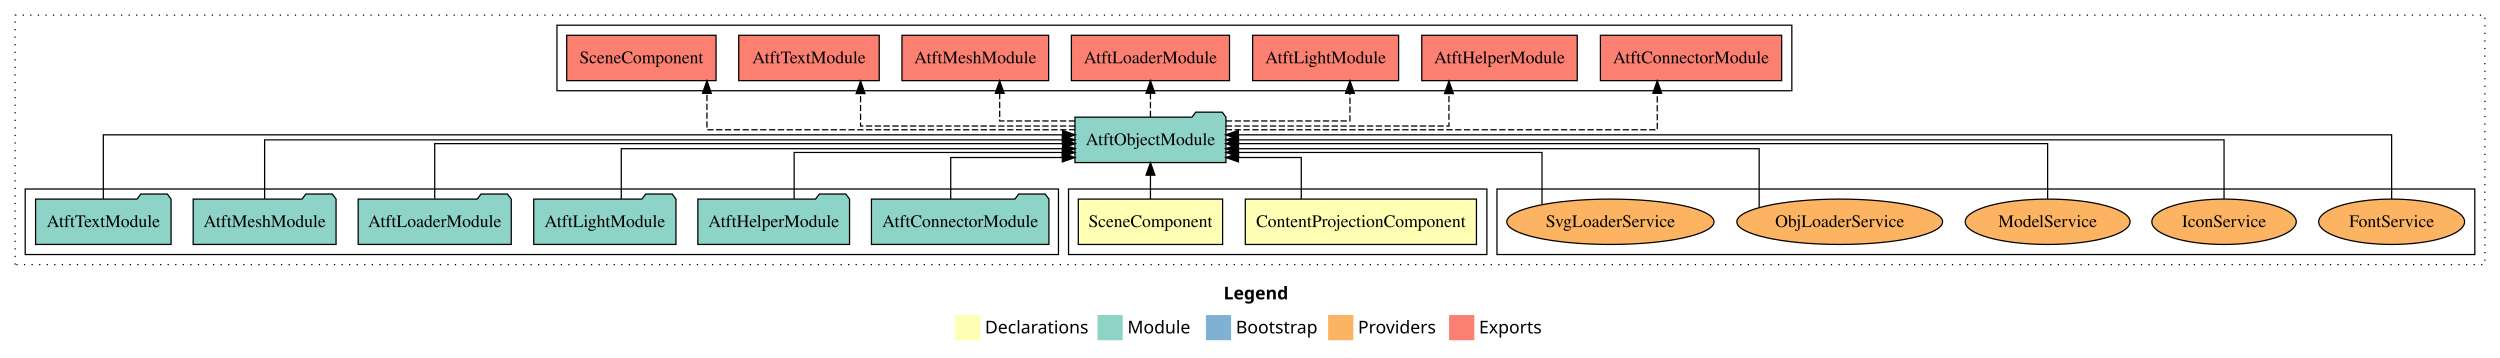
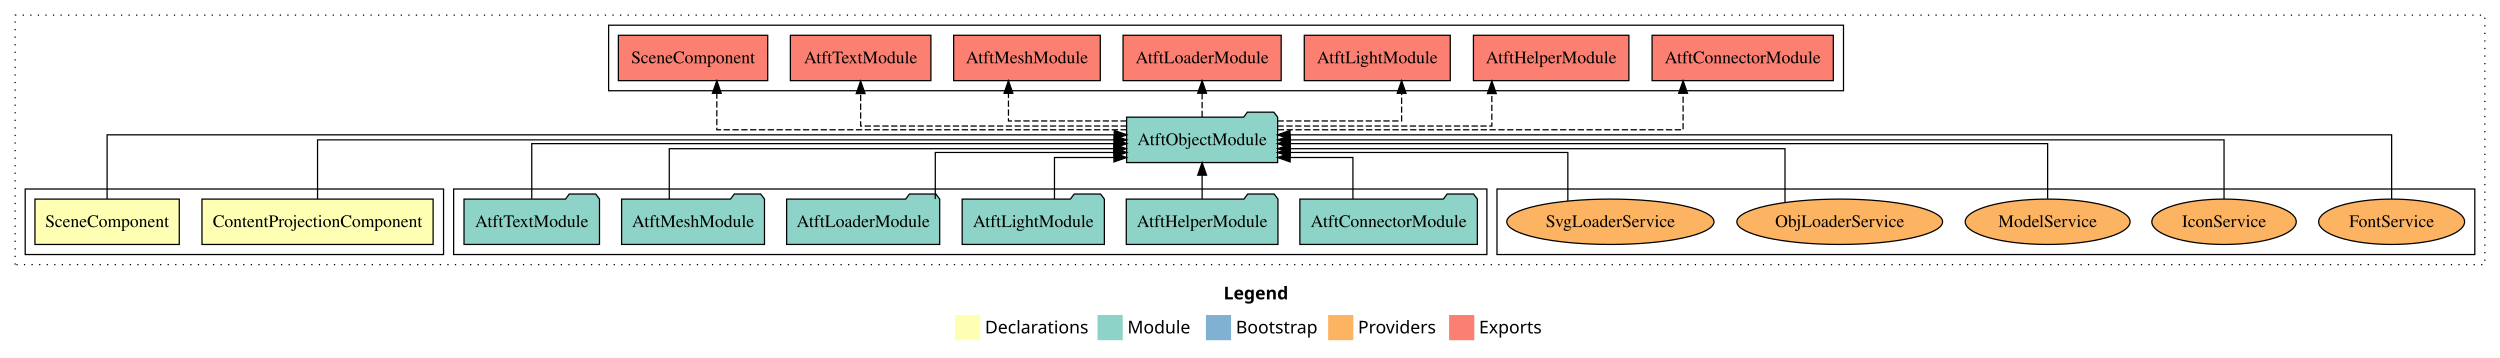
<svg xmlns="http://www.w3.org/2000/svg" width="1984pt" height="284pt" viewBox="0.00 0.00 1984.00 284.00">
  <g id="graph0" class="graph" transform="scale(1 1) rotate(0) translate(4 280)">
    <polygon fill="white" stroke="transparent" points="-4,4 -4,-280 1980,-280 1980,4 -4,4" />
    <text text-anchor="start" x="967.01" y="-42.4" font-family="Times-12" font-weight="bold" font-size="14.00">Legend</text>
    <polygon fill="#ffffb3" stroke="transparent" points="754,-10 754,-30 774,-30 774,-10 754,-10" />
    <text text-anchor="start" x="777.63" y="-15.4" font-family="Times-12" font-size="14.00">  Declarations</text>
    <polygon fill="#8dd3c7" stroke="transparent" points="867,-10 867,-30 887,-30 887,-10 867,-10" />
    <text text-anchor="start" x="890.73" y="-15.4" font-family="Times-12" font-size="14.00">  Module</text>
    <polygon fill="#80b1d3" stroke="transparent" points="953,-10 953,-30 973,-30 973,-10 953,-10" />
    <text text-anchor="start" x="976.78" y="-15.4" font-family="Times-12" font-size="14.00">  Bootstrap</text>
    <polygon fill="#fdb462" stroke="transparent" points="1050,-10 1050,-30 1070,-30 1070,-10 1050,-10" />
    <text text-anchor="start" x="1073.67" y="-15.4" font-family="Times-12" font-size="14.00">  Providers</text>
    <polygon fill="#fb8072" stroke="transparent" points="1146,-10 1146,-30 1166,-30 1166,-10 1146,-10" />
    <text text-anchor="start" x="1169.73" y="-15.4" font-family="Times-12" font-size="14.00">  Exports</text>
    <g id="clust1" class="cluster">
      <polygon fill="none" stroke="black" stroke-dasharray="1,5" points="8,-70 8,-268 1968,-268 1968,-70 8,-70" />
    </g>
    <g id="clust8" class="cluster">
      <polygon fill="none" stroke="black" points="1184,-78 1184,-130 1960,-130 1960,-78 1184,-78" />
    </g>
-     <g id="clust2" class="cluster">
-       <polygon fill="none" stroke="black" points="844,-78 844,-130 1176,-130 1176,-78 844,-78" />
-     </g>
    <g id="clust5" class="cluster">
-       <polygon fill="none" stroke="black" points="16,-78 16,-130 836,-130 836,-78 16,-78" />
+       <polygon fill="none" stroke="black" points="356,-78 356,-130 1176,-130 1176,-78 356,-78" />
    </g>
    <g id="clust6" class="cluster">
-       <polygon fill="none" stroke="black" points="438,-208 438,-260 1418,-260 1418,-208 438,-208" />
+       <polygon fill="none" stroke="black" points="479,-208 479,-260 1459,-260 1459,-208 479,-208" />
+     </g>
+     <g id="clust2" class="cluster">
+       <polygon fill="none" stroke="black" points="16,-78 16,-130 348,-130 348,-78 16,-78" />
    </g>
    <g id="node1" class="node">
-       <polygon fill="#ffffb3" stroke="black" points="1167.71,-122 984.29,-122 984.29,-86 1167.71,-86 1167.71,-122" />
-       <text text-anchor="middle" x="1076" y="-99.8" font-family="Times,serif" font-size="14.00">ContentProjectionComponent</text>
+       <polygon fill="#ffffb3" stroke="black" points="339.71,-122 156.29,-122 156.29,-86 339.71,-86 339.71,-122" />
+       <text text-anchor="middle" x="248" y="-99.8" font-family="Times,serif" font-size="14.00">ContentProjectionComponent</text>
    </g>
    <g id="node3" class="node">
-       <polygon fill="#8dd3c7" stroke="black" points="968.92,-187 965.92,-191 944.92,-191 941.92,-187 849.08,-187 849.08,-151 968.92,-151 968.92,-187" />
-       <text text-anchor="middle" x="909" y="-164.8" font-family="Times,serif" font-size="14.00">AtftObjectModule</text>
+       <polygon fill="#8dd3c7" stroke="black" points="1009.92,-187 1006.92,-191 985.92,-191 982.92,-187 890.08,-187 890.08,-151 1009.92,-151 1009.92,-187" />
+       <text text-anchor="middle" x="950" y="-164.8" font-family="Times,serif" font-size="14.00">AtftObjectModule</text>
    </g>
    <g id="edge1" class="edge">
-       <path fill="none" stroke="black" d="M1028.68,-122.12C1028.68,-136.78 1028.68,-155 1028.68,-155 1028.68,-155 978.84,-155 978.84,-155" />
-       <polygon fill="black" stroke="black" points="978.84,-151.5 968.84,-155 978.84,-158.5 978.84,-151.5" />
+       <path fill="none" stroke="black" d="M248,-122.11C248,-141.34 248,-169 248,-169 248,-169 880.15,-169 880.15,-169" />
+       <polygon fill="black" stroke="black" points="880.15,-172.5 890.15,-169 880.15,-165.5 880.15,-172.5" />
    </g>
    <g id="node2" class="node">
-       <polygon fill="#ffffb3" stroke="black" points="966.26,-122 851.74,-122 851.74,-86 966.26,-86 966.26,-122" />
-       <text text-anchor="middle" x="909" y="-99.8" font-family="Times,serif" font-size="14.00">SceneComponent</text>
+       <polygon fill="#ffffb3" stroke="black" points="138.26,-122 23.74,-122 23.74,-86 138.26,-86 138.26,-122" />
+       <text text-anchor="middle" x="81" y="-99.8" font-family="Times,serif" font-size="14.00">SceneComponent</text>
    </g>
    <g id="edge2" class="edge">
-       <path fill="none" stroke="black" d="M909,-122.11C909,-122.11 909,-140.99 909,-140.99" />
-       <polygon fill="black" stroke="black" points="905.5,-140.99 909,-150.99 912.5,-140.99 905.5,-140.99" />
+       <path fill="none" stroke="black" d="M81,-122.13C81,-142.57 81,-173 81,-173 81,-173 880.27,-173 880.27,-173" />
+       <polygon fill="black" stroke="black" points="880.27,-176.5 890.27,-173 880.27,-169.5 880.27,-176.5" />
    </g>
    <g id="node10" class="node">
-       <polygon fill="#fb8072" stroke="black" points="1409.92,-252 1266.08,-252 1266.08,-216 1409.92,-216 1409.92,-252" />
-       <text text-anchor="middle" x="1338" y="-229.8" font-family="Times,serif" font-size="14.00">AtftConnectorModule </text>
+       <polygon fill="#fb8072" stroke="black" points="1450.92,-252 1307.08,-252 1307.08,-216 1450.92,-216 1450.92,-252" />
+       <text text-anchor="middle" x="1379" y="-229.8" font-family="Times,serif" font-size="14.00">AtftConnectorModule </text>
    </g>
    <g id="edge9" class="edge">
-       <path fill="none" stroke="black" stroke-dasharray="5,2" d="M968.78,-177C1080.82,-177 1311.2,-177 1311.2,-177 1311.2,-177 1311.2,-205.96 1311.2,-205.96" />
-       <polygon fill="black" stroke="black" points="1307.7,-205.96 1311.2,-215.96 1314.7,-205.96 1307.7,-205.96" />
+       <path fill="none" stroke="black" stroke-dasharray="5,2" d="M1010.06,-177C1117.55,-177 1331.7,-177 1331.7,-177 1331.7,-177 1331.7,-205.96 1331.7,-205.96" />
+       <polygon fill="black" stroke="black" points="1328.2,-205.96 1331.7,-215.96 1335.2,-205.96 1328.2,-205.96" />
    </g>
    <g id="node11" class="node">
-       <polygon fill="#fb8072" stroke="black" points="1247.69,-252 1124.31,-252 1124.31,-216 1247.69,-216 1247.69,-252" />
-       <text text-anchor="middle" x="1186" y="-229.8" font-family="Times,serif" font-size="14.00">AtftHelperModule </text>
+       <polygon fill="#fb8072" stroke="black" points="1288.69,-252 1165.31,-252 1165.31,-216 1288.69,-216 1288.69,-252" />
+       <text text-anchor="middle" x="1227" y="-229.8" font-family="Times,serif" font-size="14.00">AtftHelperModule </text>
    </g>
    <g id="edge10" class="edge">
-       <path fill="none" stroke="black" stroke-dasharray="5,2" d="M968.78,-180C1038.95,-180 1145.88,-180 1145.88,-180 1145.88,-180 1145.88,-205.72 1145.88,-205.72" />
-       <polygon fill="black" stroke="black" points="1142.38,-205.72 1145.88,-215.72 1149.38,-205.72 1142.38,-205.72" />
+       <path fill="none" stroke="black" stroke-dasharray="5,2" d="M1009.81,-180C1077.93,-180 1179.92,-180 1179.92,-180 1179.92,-180 1179.92,-205.72 1179.92,-205.72" />
+       <polygon fill="black" stroke="black" points="1176.42,-205.72 1179.92,-215.72 1183.42,-205.72 1176.42,-205.72" />
    </g>
    <g id="node12" class="node">
-       <polygon fill="#fb8072" stroke="black" points="1105.93,-252 990.07,-252 990.07,-216 1105.93,-216 1105.93,-252" />
-       <text text-anchor="middle" x="1048" y="-229.8" font-family="Times,serif" font-size="14.00">AtftLightModule </text>
+       <polygon fill="#fb8072" stroke="black" points="1146.93,-252 1031.07,-252 1031.07,-216 1146.93,-216 1146.93,-252" />
+       <text text-anchor="middle" x="1089" y="-229.8" font-family="Times,serif" font-size="14.00">AtftLightModule </text>
    </g>
    <g id="edge11" class="edge">
-       <path fill="none" stroke="black" stroke-dasharray="5,2" d="M968.85,-184C1013.69,-184 1067.32,-184 1067.32,-184 1067.32,-184 1067.32,-205.95 1067.32,-205.95" />
-       <polygon fill="black" stroke="black" points="1063.82,-205.95 1067.32,-215.95 1070.82,-205.95 1063.82,-205.95" />
+       <path fill="none" stroke="black" stroke-dasharray="5,2" d="M1009.85,-184C1054.69,-184 1108.32,-184 1108.32,-184 1108.32,-184 1108.32,-205.95 1108.32,-205.95" />
+       <polygon fill="black" stroke="black" points="1104.82,-205.95 1108.32,-215.95 1111.82,-205.95 1104.82,-205.95" />
    </g>
    <g id="node13" class="node">
-       <polygon fill="#fb8072" stroke="black" points="971.74,-252 846.26,-252 846.26,-216 971.74,-216 971.74,-252" />
-       <text text-anchor="middle" x="909" y="-229.8" font-family="Times,serif" font-size="14.00">AtftLoaderModule </text>
+       <polygon fill="#fb8072" stroke="black" points="1012.74,-252 887.26,-252 887.26,-216 1012.74,-216 1012.74,-252" />
+       <text text-anchor="middle" x="950" y="-229.8" font-family="Times,serif" font-size="14.00">AtftLoaderModule </text>
    </g>
    <g id="edge12" class="edge">
-       <path fill="none" stroke="black" stroke-dasharray="5,2" d="M909,-187.11C909,-187.11 909,-205.99 909,-205.99" />
-       <polygon fill="black" stroke="black" points="905.5,-205.99 909,-215.99 912.5,-205.99 905.5,-205.99" />
+       <path fill="none" stroke="black" stroke-dasharray="5,2" d="M950,-187.11C950,-187.11 950,-205.99 950,-205.99" />
+       <polygon fill="black" stroke="black" points="946.5,-205.99 950,-215.99 953.5,-205.99 946.5,-205.99" />
    </g>
    <g id="node14" class="node">
-       <polygon fill="#fb8072" stroke="black" points="828.2,-252 711.8,-252 711.8,-216 828.2,-216 828.2,-252" />
-       <text text-anchor="middle" x="770" y="-229.8" font-family="Times,serif" font-size="14.00">AtftMeshModule </text>
+       <polygon fill="#fb8072" stroke="black" points="869.2,-252 752.8,-252 752.8,-216 869.2,-216 869.2,-252" />
+       <text text-anchor="middle" x="811" y="-229.8" font-family="Times,serif" font-size="14.00">AtftMeshModule </text>
    </g>
    <g id="edge13" class="edge">
-       <path fill="none" stroke="black" stroke-dasharray="5,2" d="M849.18,-184C819.27,-184 789.35,-184 789.35,-184 789.35,-184 789.35,-205.95 789.35,-205.95" />
-       <polygon fill="black" stroke="black" points="785.85,-205.95 789.35,-215.95 792.85,-205.95 785.85,-205.95" />
+       <path fill="none" stroke="black" stroke-dasharray="5,2" d="M890.14,-184C846.98,-184 796.31,-184 796.31,-184 796.31,-184 796.31,-205.95 796.31,-205.95" />
+       <polygon fill="black" stroke="black" points="792.81,-205.95 796.31,-215.95 799.81,-205.95 792.81,-205.95" />
    </g>
    <g id="node15" class="node">
-       <polygon fill="#fb8072" stroke="black" points="693.76,-252 582.24,-252 582.24,-216 693.76,-216 693.76,-252" />
-       <text text-anchor="middle" x="638" y="-229.8" font-family="Times,serif" font-size="14.00">AtftTextModule </text>
+       <polygon fill="#fb8072" stroke="black" points="734.76,-252 623.24,-252 623.24,-216 734.76,-216 734.76,-252" />
+       <text text-anchor="middle" x="679" y="-229.8" font-family="Times,serif" font-size="14.00">AtftTextModule </text>
    </g>
    <g id="edge14" class="edge">
-       <path fill="none" stroke="black" stroke-dasharray="5,2" d="M849.16,-180C780.99,-180 678.94,-180 678.94,-180 678.94,-180 678.94,-205.72 678.94,-205.72" />
-       <polygon fill="black" stroke="black" points="675.44,-205.72 678.94,-215.72 682.44,-205.72 675.44,-205.72" />
+       <path fill="none" stroke="black" stroke-dasharray="5,2" d="M890.19,-180C810.39,-180 679,-180 679,-180 679,-180 679,-205.72 679,-205.72" />
+       <polygon fill="black" stroke="black" points="675.5,-205.72 679,-215.72 682.5,-205.72 675.5,-205.72" />
    </g>
    <g id="node16" class="node">
-       <polygon fill="#fb8072" stroke="black" points="564.26,-252 445.74,-252 445.74,-216 564.26,-216 564.26,-252" />
-       <text text-anchor="middle" x="505" y="-229.8" font-family="Times,serif" font-size="14.00">SceneComponent </text>
+       <polygon fill="#fb8072" stroke="black" points="605.26,-252 486.74,-252 486.74,-216 605.26,-216 605.26,-252" />
+       <text text-anchor="middle" x="546" y="-229.8" font-family="Times,serif" font-size="14.00">SceneComponent </text>
    </g>
    <g id="edge15" class="edge">
-       <path fill="none" stroke="black" stroke-dasharray="5,2" d="M849.29,-177C748.87,-177 557.02,-177 557.02,-177 557.02,-177 557.02,-205.96 557.02,-205.96" />
-       <polygon fill="black" stroke="black" points="553.52,-205.96 557.02,-215.96 560.52,-205.96 553.52,-205.96" />
+       <path fill="none" stroke="black" stroke-dasharray="5,2" d="M890.25,-177C782.07,-177 564.87,-177 564.87,-177 564.87,-177 564.87,-205.96 564.87,-205.96" />
+       <polygon fill="black" stroke="black" points="561.37,-205.96 564.87,-215.96 568.37,-205.96 561.37,-205.96" />
    </g>
    <g id="node4" class="node">
-       <polygon fill="#8dd3c7" stroke="black" points="828.42,-122 825.42,-126 804.42,-126 801.42,-122 687.58,-122 687.58,-86 828.42,-86 828.42,-122" />
-       <text text-anchor="middle" x="758" y="-99.8" font-family="Times,serif" font-size="14.00">AtftConnectorModule</text>
+       <polygon fill="#8dd3c7" stroke="black" points="1168.42,-122 1165.42,-126 1144.42,-126 1141.42,-122 1027.58,-122 1027.58,-86 1168.42,-86 1168.42,-122" />
+       <text text-anchor="middle" x="1098" y="-99.8" font-family="Times,serif" font-size="14.00">AtftConnectorModule</text>
    </g>
    <g id="edge3" class="edge">
-       <path fill="none" stroke="black" d="M750.5,-122.12C750.5,-136.78 750.5,-155 750.5,-155 750.5,-155 839.08,-155 839.08,-155" />
-       <polygon fill="black" stroke="black" points="839.08,-158.5 849.08,-155 839.08,-151.5 839.08,-158.5" />
+       <path fill="none" stroke="black" d="M1069.68,-122.12C1069.68,-136.78 1069.68,-155 1069.68,-155 1069.68,-155 1019.84,-155 1019.84,-155" />
+       <polygon fill="black" stroke="black" points="1019.84,-151.5 1009.84,-155 1019.84,-158.5 1019.84,-151.5" />
    </g>
    <g id="node5" class="node">
-       <polygon fill="#8dd3c7" stroke="black" points="670.19,-122 667.19,-126 646.19,-126 643.19,-122 549.81,-122 549.81,-86 670.19,-86 670.19,-122" />
-       <text text-anchor="middle" x="610" y="-99.8" font-family="Times,serif" font-size="14.00">AtftHelperModule</text>
+       <polygon fill="#8dd3c7" stroke="black" points="1010.19,-122 1007.19,-126 986.19,-126 983.19,-122 889.81,-122 889.81,-86 1010.19,-86 1010.19,-122" />
+       <text text-anchor="middle" x="950" y="-99.8" font-family="Times,serif" font-size="14.00">AtftHelperModule</text>
    </g>
    <g id="edge4" class="edge">
-       <path fill="none" stroke="black" d="M626.23,-122.01C626.23,-138.05 626.23,-159 626.23,-159 626.23,-159 839.03,-159 839.03,-159" />
-       <polygon fill="black" stroke="black" points="839.03,-162.5 849.03,-159 839.03,-155.5 839.03,-162.5" />
+       <path fill="none" stroke="black" d="M950,-122.11C950,-122.11 950,-140.99 950,-140.99" />
+       <polygon fill="black" stroke="black" points="946.5,-140.99 950,-150.99 953.5,-140.99 946.5,-140.99" />
    </g>
    <g id="node6" class="node">
-       <polygon fill="#8dd3c7" stroke="black" points="532.43,-122 529.43,-126 508.43,-126 505.43,-122 419.57,-122 419.57,-86 532.43,-86 532.43,-122" />
-       <text text-anchor="middle" x="476" y="-99.8" font-family="Times,serif" font-size="14.00">AtftLightModule</text>
+       <polygon fill="#8dd3c7" stroke="black" points="872.43,-122 869.43,-126 848.43,-126 845.43,-122 759.57,-122 759.57,-86 872.43,-86 872.43,-122" />
+       <text text-anchor="middle" x="816" y="-99.8" font-family="Times,serif" font-size="14.00">AtftLightModule</text>
    </g>
    <g id="edge5" class="edge">
-       <path fill="none" stroke="black" d="M489.04,-122.03C489.04,-139.06 489.04,-162 489.04,-162 489.04,-162 839.28,-162 839.28,-162" />
-       <polygon fill="black" stroke="black" points="839.28,-165.5 849.28,-162 839.28,-158.5 839.28,-165.5" />
+       <path fill="none" stroke="black" d="M832.83,-122.12C832.83,-136.78 832.83,-155 832.83,-155 832.83,-155 880.04,-155 880.04,-155" />
+       <polygon fill="black" stroke="black" points="880.04,-158.5 890.04,-155 880.04,-151.5 880.04,-158.5" />
    </g>
    <g id="node7" class="node">
-       <polygon fill="#8dd3c7" stroke="black" points="401.74,-122 398.74,-126 377.74,-126 374.74,-122 280.26,-122 280.26,-86 401.74,-86 401.74,-122" />
-       <text text-anchor="middle" x="341" y="-99.8" font-family="Times,serif" font-size="14.00">AtftLoaderModule</text>
+       <polygon fill="#8dd3c7" stroke="black" points="741.74,-122 738.74,-126 717.74,-126 714.74,-122 620.26,-122 620.26,-86 741.74,-86 741.74,-122" />
+       <text text-anchor="middle" x="681" y="-99.8" font-family="Times,serif" font-size="14.00">AtftLoaderModule</text>
    </g>
    <g id="edge6" class="edge">
-       <path fill="none" stroke="black" d="M341,-122.27C341,-140.56 341,-166 341,-166 341,-166 839.29,-166 839.29,-166" />
-       <polygon fill="black" stroke="black" points="839.29,-169.5 849.29,-166 839.29,-162.5 839.29,-169.5" />
+       <path fill="none" stroke="black" d="M738.25,-122.01C738.25,-138.05 738.25,-159 738.25,-159 738.25,-159 880.17,-159 880.17,-159" />
+       <polygon fill="black" stroke="black" points="880.17,-162.5 890.17,-159 880.17,-155.5 880.17,-162.5" />
    </g>
    <g id="node8" class="node">
-       <polygon fill="#8dd3c7" stroke="black" points="262.7,-122 259.7,-126 238.7,-126 235.7,-122 149.3,-122 149.3,-86 262.7,-86 262.7,-122" />
-       <text text-anchor="middle" x="206" y="-99.8" font-family="Times,serif" font-size="14.00">AtftMeshModule</text>
+       <polygon fill="#8dd3c7" stroke="black" points="602.7,-122 599.7,-126 578.7,-126 575.7,-122 489.3,-122 489.3,-86 602.7,-86 602.7,-122" />
+       <text text-anchor="middle" x="546" y="-99.8" font-family="Times,serif" font-size="14.00">AtftMeshModule</text>
    </g>
    <g id="edge7" class="edge">
-       <path fill="none" stroke="black" d="M206,-122.11C206,-141.34 206,-169 206,-169 206,-169 839.06,-169 839.06,-169" />
-       <polygon fill="black" stroke="black" points="839.06,-172.5 849.06,-169 839.06,-165.5 839.06,-172.5" />
+       <path fill="none" stroke="black" d="M527.13,-122.03C527.13,-139.06 527.13,-162 527.13,-162 527.13,-162 879.86,-162 879.86,-162" />
+       <polygon fill="black" stroke="black" points="879.86,-165.5 889.86,-162 879.86,-158.5 879.86,-165.5" />
    </g>
    <g id="node9" class="node">
-       <polygon fill="#8dd3c7" stroke="black" points="131.76,-122 128.76,-126 107.76,-126 104.76,-122 24.24,-122 24.24,-86 131.76,-86 131.76,-122" />
-       <text text-anchor="middle" x="78" y="-99.8" font-family="Times,serif" font-size="14.00">AtftTextModule</text>
+       <polygon fill="#8dd3c7" stroke="black" points="471.76,-122 468.76,-126 447.76,-126 444.76,-122 364.24,-122 364.24,-86 471.76,-86 471.76,-122" />
+       <text text-anchor="middle" x="418" y="-99.8" font-family="Times,serif" font-size="14.00">AtftTextModule</text>
    </g>
    <g id="edge8" class="edge">
-       <path fill="none" stroke="black" d="M78,-122.13C78,-142.57 78,-173 78,-173 78,-173 839.24,-173 839.24,-173" />
-       <polygon fill="black" stroke="black" points="839.24,-176.5 849.24,-173 839.24,-169.5 839.24,-176.5" />
+       <path fill="none" stroke="black" d="M418,-122.27C418,-140.56 418,-166 418,-166 418,-166 880.26,-166 880.26,-166" />
+       <polygon fill="black" stroke="black" points="880.26,-169.5 890.26,-166 880.26,-162.5 880.26,-169.5" />
    </g>
    <g id="node17" class="node">
      <ellipse fill="#fdb462" stroke="black" cx="1894" cy="-104" rx="57.9" ry="18" />
      <text text-anchor="middle" x="1894" y="-99.8" font-family="Times,serif" font-size="14.00">FontService</text>
    </g>
    <g id="edge16" class="edge">
-       <path fill="none" stroke="black" d="M1894,-122.13C1894,-142.57 1894,-173 1894,-173 1894,-173 978.77,-173 978.77,-173" />
-       <polygon fill="black" stroke="black" points="978.77,-169.5 968.77,-173 978.77,-176.5 978.77,-169.5" />
+       <path fill="none" stroke="black" d="M1894,-122.13C1894,-142.57 1894,-173 1894,-173 1894,-173 1019.77,-173 1019.77,-173" />
+       <polygon fill="black" stroke="black" points="1019.77,-169.5 1009.77,-173 1019.77,-176.5 1019.77,-169.5" />
    </g>
    <g id="node18" class="node">
      <ellipse fill="#fdb462" stroke="black" cx="1761" cy="-104" rx="57.3" ry="18" />
      <text text-anchor="middle" x="1761" y="-99.8" font-family="Times,serif" font-size="14.00">IconService</text>
    </g>
    <g id="edge17" class="edge">
-       <path fill="none" stroke="black" d="M1761,-122.11C1761,-141.34 1761,-169 1761,-169 1761,-169 978.91,-169 978.91,-169" />
-       <polygon fill="black" stroke="black" points="978.91,-165.5 968.91,-169 978.91,-172.5 978.91,-165.5" />
+       <path fill="none" stroke="black" d="M1761,-122.11C1761,-141.34 1761,-169 1761,-169 1761,-169 1019.96,-169 1019.96,-169" />
+       <polygon fill="black" stroke="black" points="1019.96,-165.5 1009.96,-169 1019.96,-172.5 1019.96,-165.5" />
    </g>
    <g id="node19" class="node">
      <ellipse fill="#fdb462" stroke="black" cx="1621" cy="-104" rx="65.41" ry="18" />
      <text text-anchor="middle" x="1621" y="-99.8" font-family="Times,serif" font-size="14.00">ModelService</text>
    </g>
    <g id="edge18" class="edge">
-       <path fill="none" stroke="black" d="M1621,-122.27C1621,-140.56 1621,-166 1621,-166 1621,-166 978.79,-166 978.79,-166" />
-       <polygon fill="black" stroke="black" points="978.79,-162.5 968.79,-166 978.79,-169.5 978.79,-162.5" />
+       <path fill="none" stroke="black" d="M1621,-122.27C1621,-140.56 1621,-166 1621,-166 1621,-166 1019.84,-166 1019.84,-166" />
+       <polygon fill="black" stroke="black" points="1019.84,-162.5 1009.84,-166 1019.84,-169.5 1019.84,-162.5" />
    </g>
    <g id="node20" class="node">
      <ellipse fill="#fdb462" stroke="black" cx="1456" cy="-104" rx="81.64" ry="18" />
      <text text-anchor="middle" x="1456" y="-99.8" font-family="Times,serif" font-size="14.00">ObjLoaderService</text>
    </g>
    <g id="edge19" class="edge">
-       <path fill="none" stroke="black" d="M1392.07,-115.46C1392.07,-132.36 1392.07,-162 1392.07,-162 1392.07,-162 978.72,-162 978.72,-162" />
-       <polygon fill="black" stroke="black" points="978.72,-158.5 968.72,-162 978.72,-165.5 978.72,-158.5" />
+       <path fill="none" stroke="black" d="M1412.57,-119.54C1412.57,-136.72 1412.57,-162 1412.57,-162 1412.57,-162 1020,-162 1020,-162" />
+       <polygon fill="black" stroke="black" points="1020,-158.5 1010,-162 1020,-165.5 1020,-158.5" />
    </g>
    <g id="node21" class="node">
      <ellipse fill="#fdb462" stroke="black" cx="1274" cy="-104" rx="82.22" ry="18" />
      <text text-anchor="middle" x="1274" y="-99.8" font-family="Times,serif" font-size="14.00">SvgLoaderService</text>
    </g>
    <g id="edge20" class="edge">
-       <path fill="none" stroke="black" d="M1219.74,-117.6C1219.74,-133.88 1219.74,-159 1219.74,-159 1219.74,-159 978.91,-159 978.91,-159" />
-       <polygon fill="black" stroke="black" points="978.91,-155.5 968.91,-159 978.91,-162.5 978.91,-155.5" />
+       <path fill="none" stroke="black" d="M1240.24,-120.5C1240.24,-136.7 1240.24,-159 1240.24,-159 1240.24,-159 1019.79,-159 1019.79,-159" />
+       <polygon fill="black" stroke="black" points="1019.79,-155.5 1009.79,-159 1019.79,-162.5 1019.79,-155.5" />
    </g>
  </g>
</svg>
